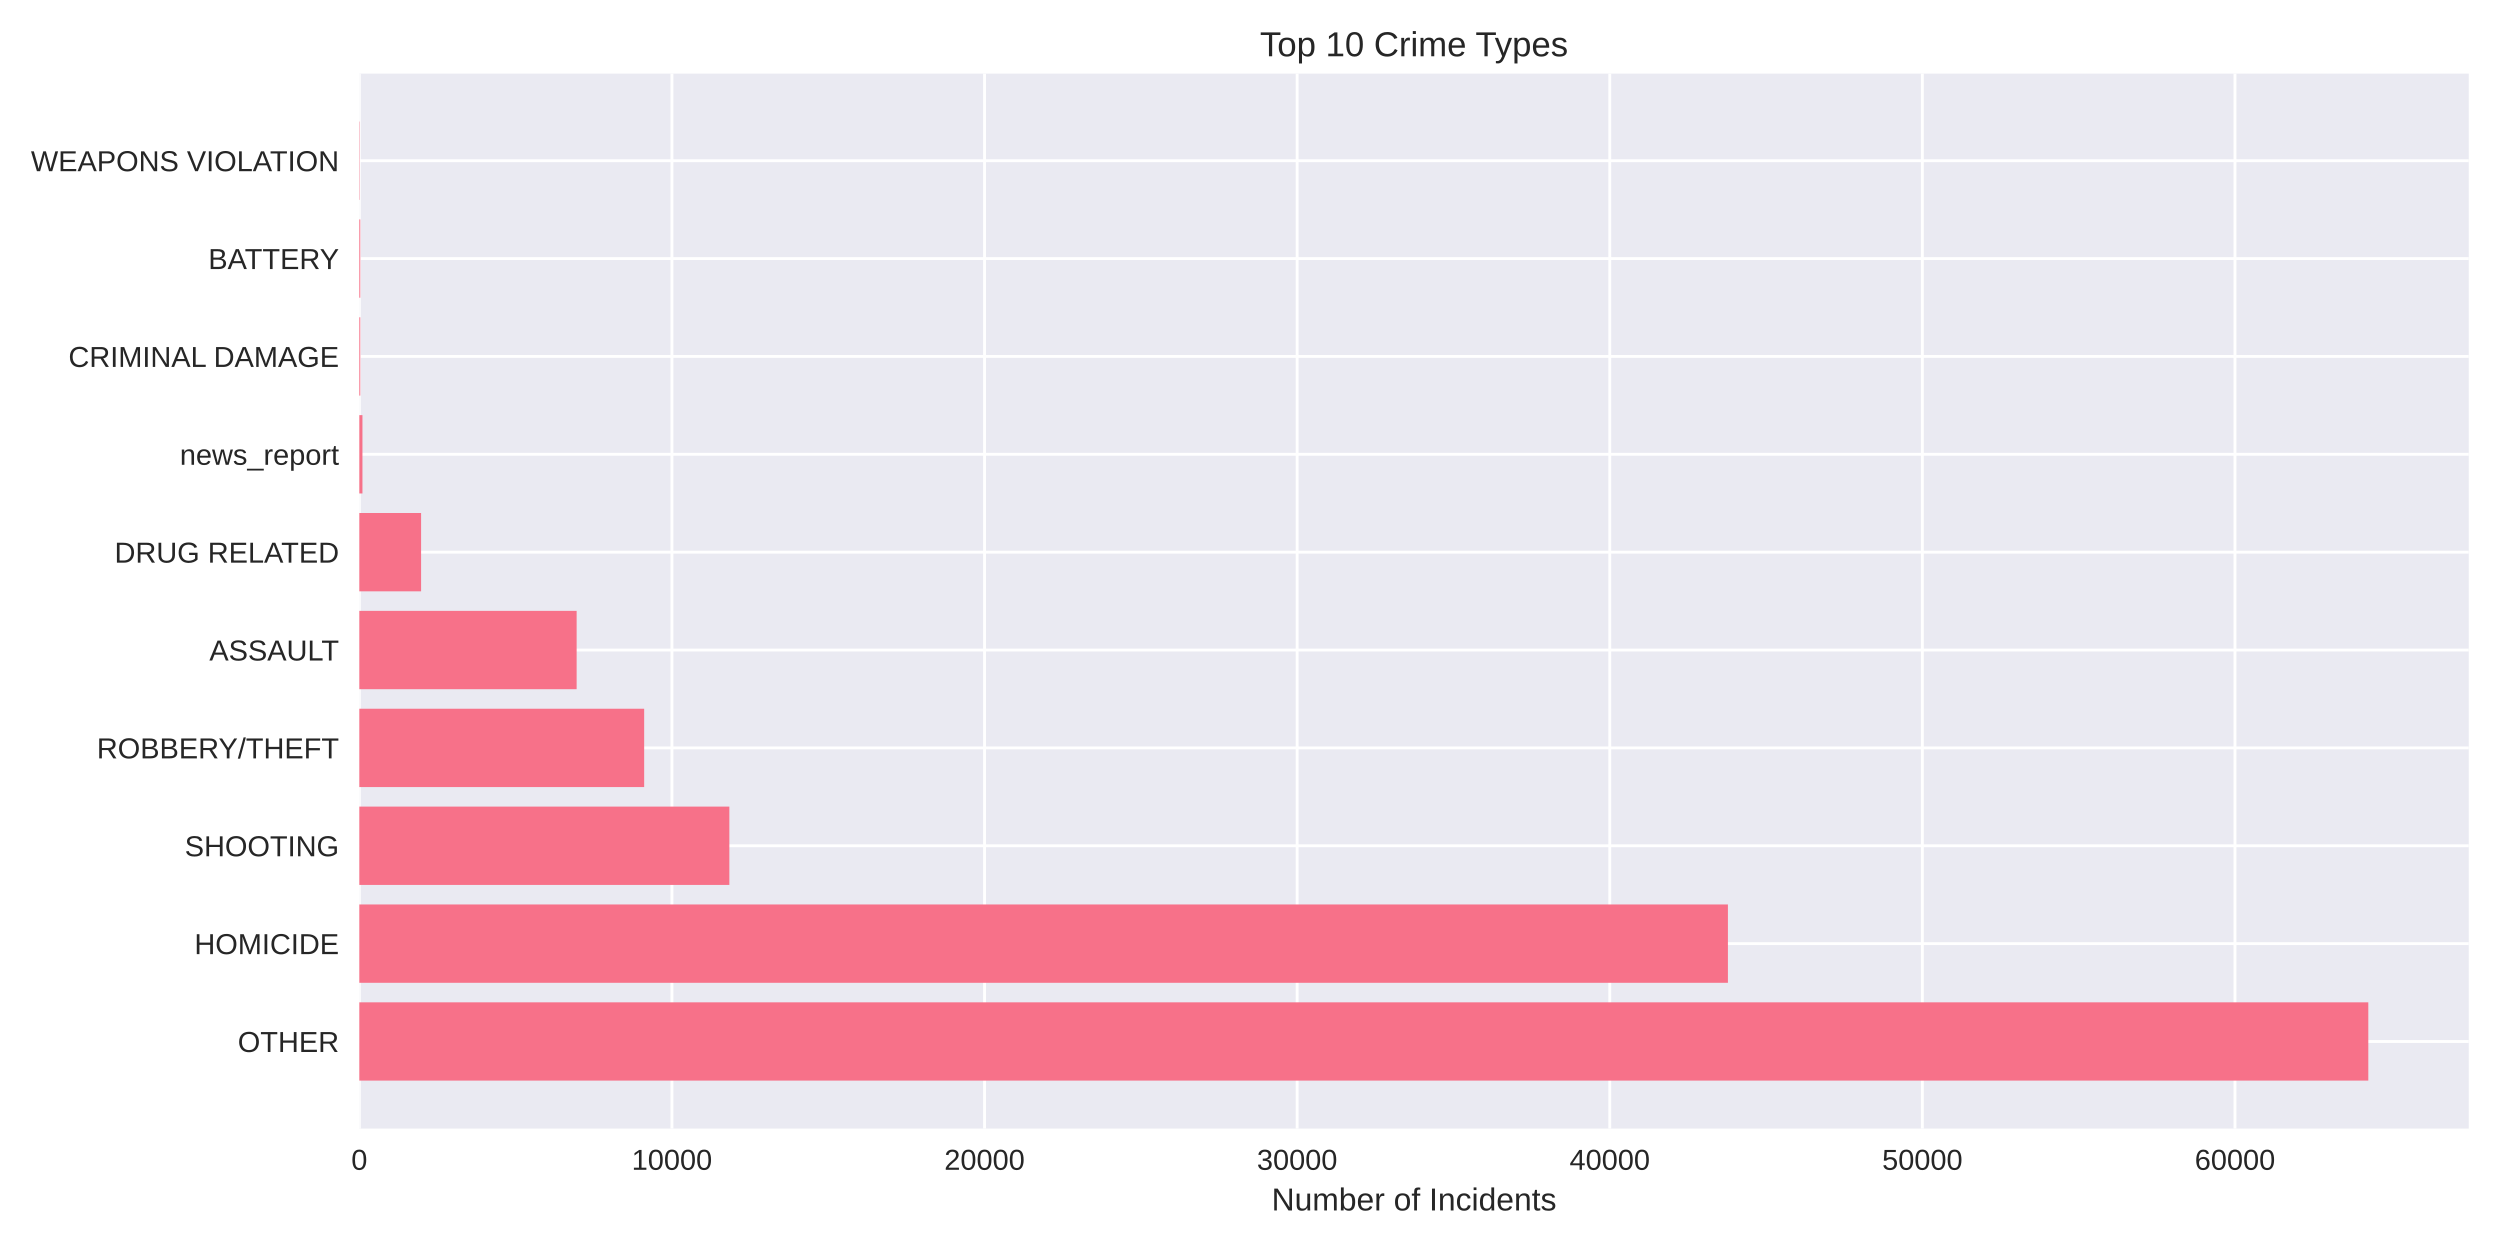
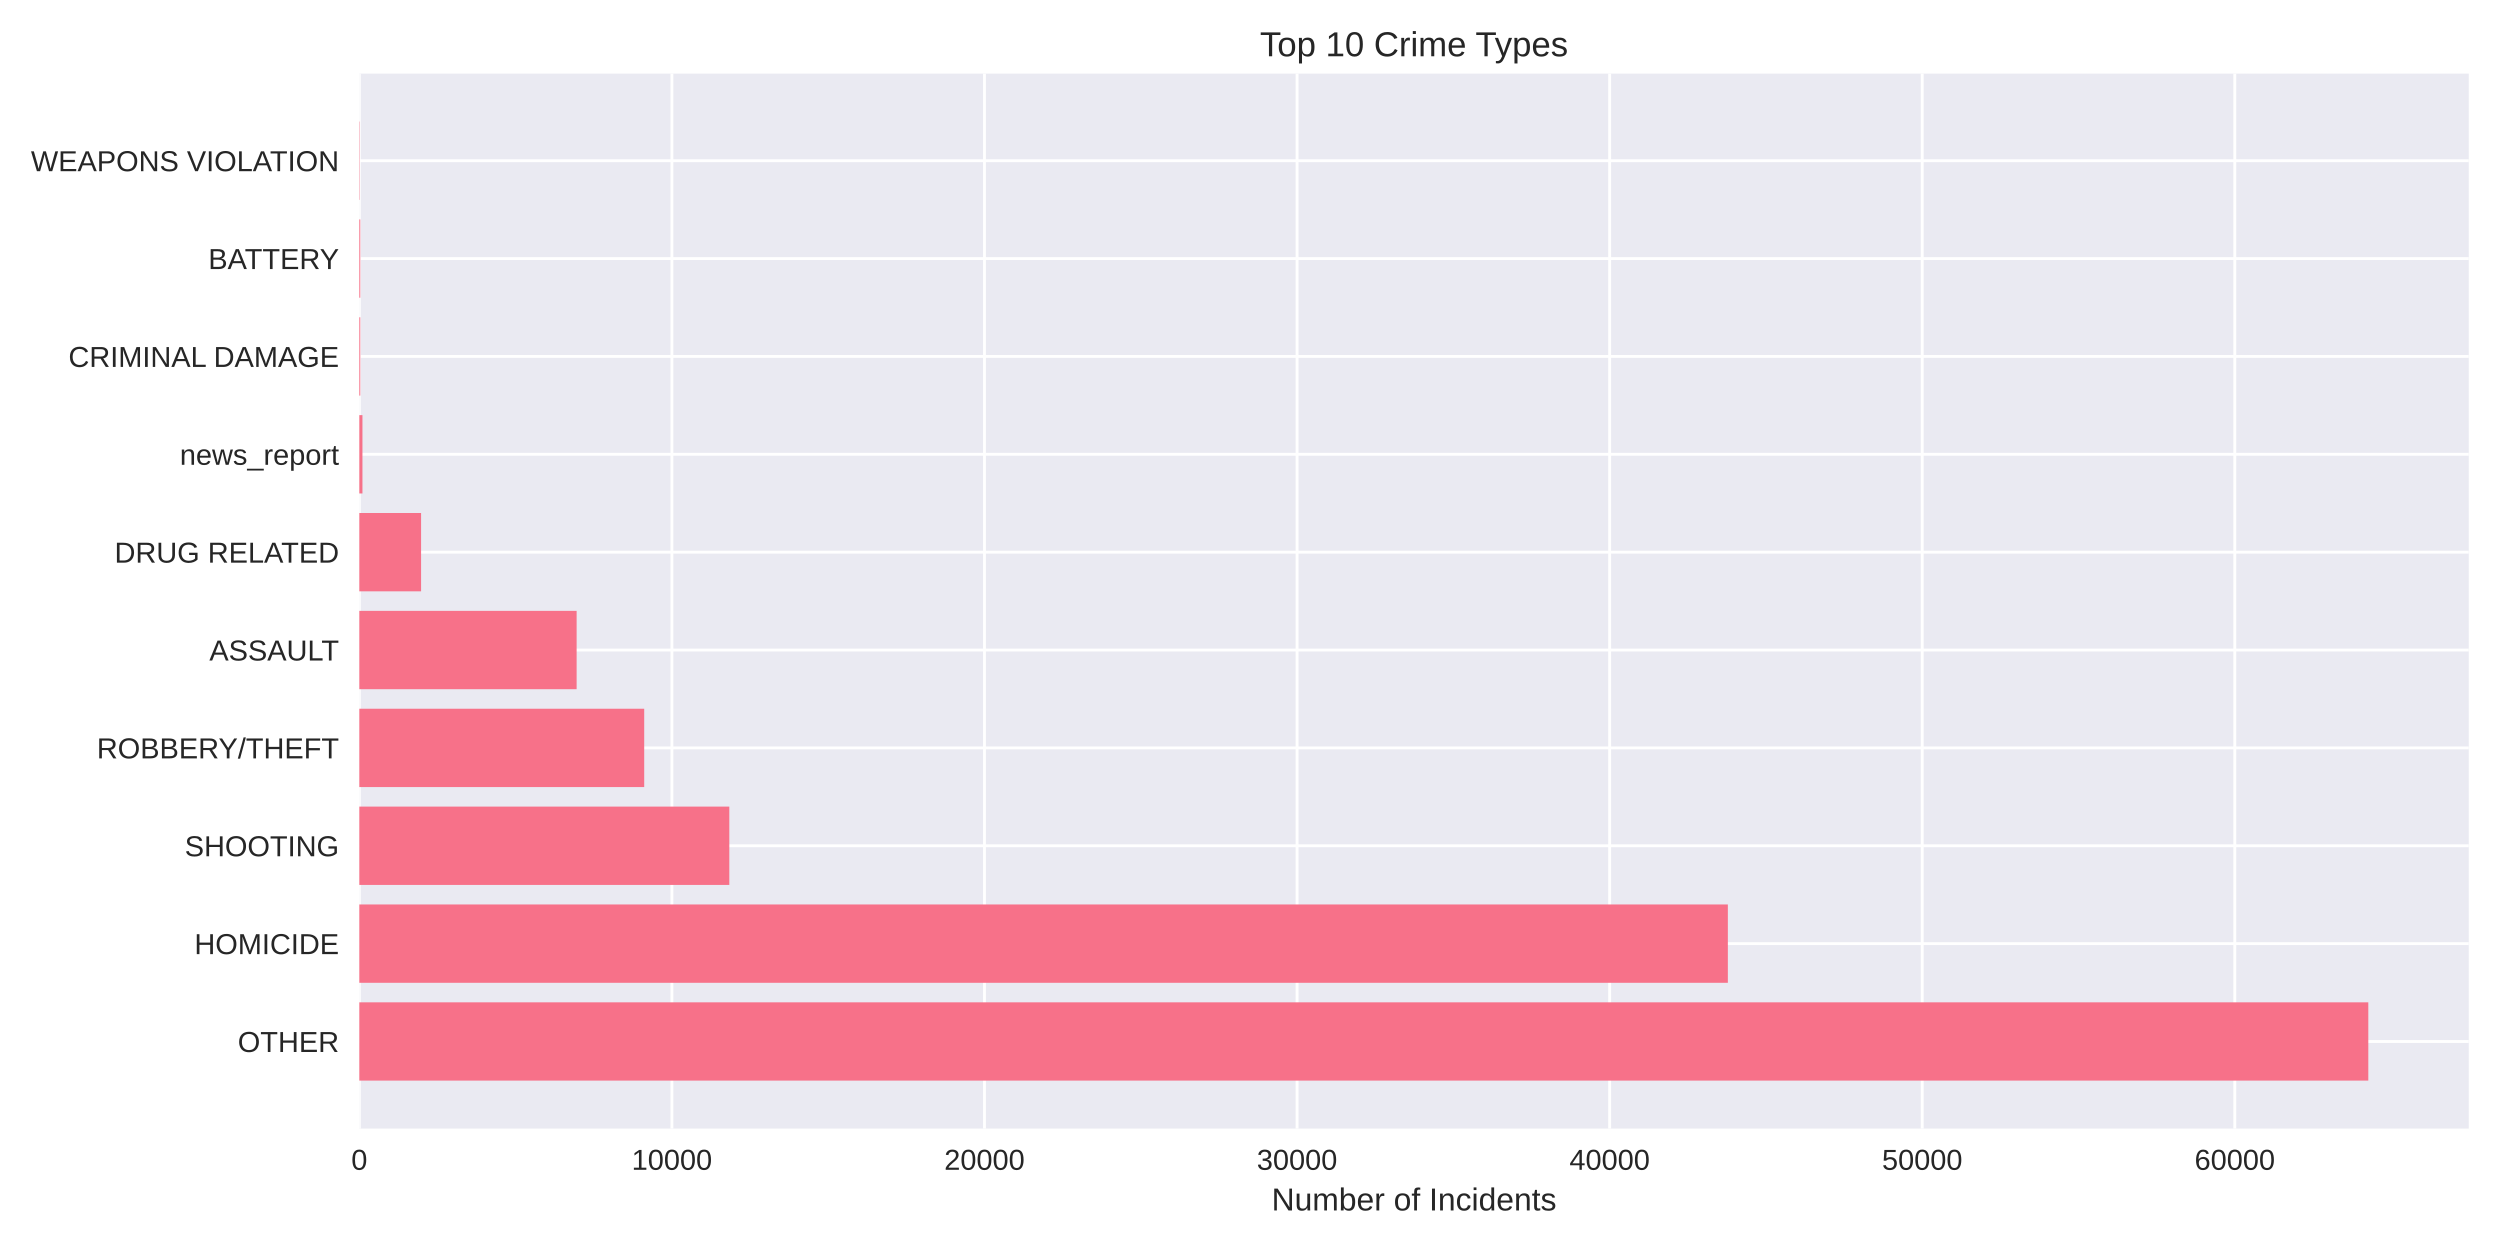
<svg xmlns="http://www.w3.org/2000/svg" width="864pt" height="432pt" viewBox="0 0 864 432" version="1.1">
  <defs>
    <style type="text/css">*{stroke-linejoin: round; stroke-linecap: butt}</style>
  </defs>
  <g id="figure_1">
    <g id="patch_1">
      <path d="M 0 432  L 864 432  L 864 0  L 0 0  z " style="fill: #ffffff" />
    </g>
    <g id="axes_1">
      <g id="patch_2">
        <path d="M 124.18 390.04  L 853.2 390.04  L 853.2 25.44  L 124.18 25.44  z " style="fill: #eaeaf2" />
      </g>
      <g id="matplotlib.axis_1">
        <g id="xtick_1">
          <g id="line2d_1">
-             <path d="M 124.18 390.04  L 124.18 25.44  " clip-path="url(#p3df4b3820c)" style="fill: none; stroke: #ffffff; stroke-linecap: round" />
+             <path d="M 124.18 390.04  L 124.18 25.44  " clip-path="url(#p60cffa55c7)" style="fill: none; stroke: #ffffff; stroke-linecap: round" />
          </g>
          <g id="line2d_2" />
          <g id="text_1">
            <text style="fill: #262626; font: 10px 'Arial', 'Liberation Sans', 'DejaVu Sans', 'Bitstream Vera Sans', sans-serif; text-anchor: middle" x="124.18" y="404.287" transform="rotate(-0 124.18 404.2869)">0</text>
          </g>
        </g>
        <g id="xtick_2">
          <g id="line2d_3">
-             <path d="M 232.218 390.04  L 232.218 25.44  " clip-path="url(#p3df4b3820c)" style="fill: none; stroke: #ffffff; stroke-linecap: round" />
+             <path d="M 232.208 390.04  L 232.208 25.44  " clip-path="url(#p60cffa55c7)" style="fill: none; stroke: #ffffff; stroke-linecap: round" />
          </g>
          <g id="line2d_4" />
          <g id="text_2">
-             <text style="fill: #262626; font: 10px 'Arial', 'Liberation Sans', 'DejaVu Sans', 'Bitstream Vera Sans', sans-serif; text-anchor: middle" x="232.218" y="404.287" transform="rotate(-0 232.2178 404.2869)">10000</text>
+             <text style="fill: #262626; font: 10px 'Arial', 'Liberation Sans', 'DejaVu Sans', 'Bitstream Vera Sans', sans-serif; text-anchor: middle" x="232.208" y="404.287" transform="rotate(-0 232.2077 404.2869)">10000</text>
          </g>
        </g>
        <g id="xtick_3">
          <g id="line2d_5">
-             <path d="M 340.256 390.04  L 340.256 25.44  " clip-path="url(#p3df4b3820c)" style="fill: none; stroke: #ffffff; stroke-linecap: round" />
+             <path d="M 340.235 390.04  L 340.235 25.44  " clip-path="url(#p60cffa55c7)" style="fill: none; stroke: #ffffff; stroke-linecap: round" />
          </g>
          <g id="line2d_6" />
          <g id="text_3">
-             <text style="fill: #262626; font: 10px 'Arial', 'Liberation Sans', 'DejaVu Sans', 'Bitstream Vera Sans', sans-serif; text-anchor: middle" x="340.256" y="404.287" transform="rotate(-0 340.2556 404.2869)">20000</text>
+             <text style="fill: #262626; font: 10px 'Arial', 'Liberation Sans', 'DejaVu Sans', 'Bitstream Vera Sans', sans-serif; text-anchor: middle" x="340.235" y="404.287" transform="rotate(-0 340.2354 404.2869)">20000</text>
          </g>
        </g>
        <g id="xtick_4">
          <g id="line2d_7">
-             <path d="M 448.293 390.04  L 448.293 25.44  " clip-path="url(#p3df4b3820c)" style="fill: none; stroke: #ffffff; stroke-linecap: round" />
+             <path d="M 448.263 390.04  L 448.263 25.44  " clip-path="url(#p60cffa55c7)" style="fill: none; stroke: #ffffff; stroke-linecap: round" />
          </g>
          <g id="line2d_8" />
          <g id="text_4">
-             <text style="fill: #262626; font: 10px 'Arial', 'Liberation Sans', 'DejaVu Sans', 'Bitstream Vera Sans', sans-serif; text-anchor: middle" x="448.293" y="404.287" transform="rotate(-0 448.2933 404.2869)">30000</text>
+             <text style="fill: #262626; font: 10px 'Arial', 'Liberation Sans', 'DejaVu Sans', 'Bitstream Vera Sans', sans-serif; text-anchor: middle" x="448.263" y="404.287" transform="rotate(-0 448.2631 404.2869)">30000</text>
          </g>
        </g>
        <g id="xtick_5">
          <g id="line2d_9">
-             <path d="M 556.331 390.04  L 556.331 25.44  " clip-path="url(#p3df4b3820c)" style="fill: none; stroke: #ffffff; stroke-linecap: round" />
+             <path d="M 556.291 390.04  L 556.291 25.44  " clip-path="url(#p60cffa55c7)" style="fill: none; stroke: #ffffff; stroke-linecap: round" />
          </g>
          <g id="line2d_10" />
          <g id="text_5">
-             <text style="fill: #262626; font: 10px 'Arial', 'Liberation Sans', 'DejaVu Sans', 'Bitstream Vera Sans', sans-serif; text-anchor: middle" x="556.331" y="404.287" transform="rotate(-0 556.3311 404.2869)">40000</text>
+             <text style="fill: #262626; font: 10px 'Arial', 'Liberation Sans', 'DejaVu Sans', 'Bitstream Vera Sans', sans-serif; text-anchor: middle" x="556.291" y="404.287" transform="rotate(-0 556.2908 404.2869)">40000</text>
          </g>
        </g>
        <g id="xtick_6">
          <g id="line2d_11">
-             <path d="M 664.369 390.04  L 664.369 25.44  " clip-path="url(#p3df4b3820c)" style="fill: none; stroke: #ffffff; stroke-linecap: round" />
+             <path d="M 664.318 390.04  L 664.318 25.44  " clip-path="url(#p60cffa55c7)" style="fill: none; stroke: #ffffff; stroke-linecap: round" />
          </g>
          <g id="line2d_12" />
          <g id="text_6">
-             <text style="fill: #262626; font: 10px 'Arial', 'Liberation Sans', 'DejaVu Sans', 'Bitstream Vera Sans', sans-serif; text-anchor: middle" x="664.369" y="404.287" transform="rotate(-0 664.3689 404.2869)">50000</text>
+             <text style="fill: #262626; font: 10px 'Arial', 'Liberation Sans', 'DejaVu Sans', 'Bitstream Vera Sans', sans-serif; text-anchor: middle" x="664.318" y="404.287" transform="rotate(-0 664.3184 404.2869)">50000</text>
          </g>
        </g>
        <g id="xtick_7">
          <g id="line2d_13">
-             <path d="M 772.407 390.04  L 772.407 25.44  " clip-path="url(#p3df4b3820c)" style="fill: none; stroke: #ffffff; stroke-linecap: round" />
+             <path d="M 772.346 390.04  L 772.346 25.44  " clip-path="url(#p60cffa55c7)" style="fill: none; stroke: #ffffff; stroke-linecap: round" />
          </g>
          <g id="line2d_14" />
          <g id="text_7">
-             <text style="fill: #262626; font: 10px 'Arial', 'Liberation Sans', 'DejaVu Sans', 'Bitstream Vera Sans', sans-serif; text-anchor: middle" x="772.407" y="404.287" transform="rotate(-0 772.4067 404.2869)">60000</text>
+             <text style="fill: #262626; font: 10px 'Arial', 'Liberation Sans', 'DejaVu Sans', 'Bitstream Vera Sans', sans-serif; text-anchor: middle" x="772.346" y="404.287" transform="rotate(-0 772.3461 404.2869)">60000</text>
          </g>
        </g>
        <g id="text_8">
          <text style="fill: #262626; font: 11px 'Arial', 'Liberation Sans', 'DejaVu Sans', 'Bitstream Vera Sans', sans-serif; text-anchor: middle" x="488.69" y="418.333" transform="rotate(-0 488.69 418.3334)">Number of Incidents</text>
        </g>
      </g>
      <g id="matplotlib.axis_2">
        <g id="ytick_1">
          <g id="line2d_15">
-             <path d="M 124.18 359.939  L 853.2 359.939  " clip-path="url(#p3df4b3820c)" style="fill: none; stroke: #ffffff; stroke-linecap: round" />
+             <path d="M 124.18 359.939  L 853.2 359.939  " clip-path="url(#p60cffa55c7)" style="fill: none; stroke: #ffffff; stroke-linecap: round" />
          </g>
          <g id="line2d_16" />
          <g id="text_9">
            <text style="fill: #262626; font: 10px 'Arial', 'Liberation Sans', 'DejaVu Sans', 'Bitstream Vera Sans', sans-serif; text-anchor: end" x="117.18" y="363.562" transform="rotate(-0 117.18 363.562)">OTHER</text>
          </g>
        </g>
        <g id="ytick_2">
          <g id="line2d_17">
-             <path d="M 124.18 326.117  L 853.2 326.117  " clip-path="url(#p3df4b3820c)" style="fill: none; stroke: #ffffff; stroke-linecap: round" />
+             <path d="M 124.18 326.117  L 853.2 326.117  " clip-path="url(#p60cffa55c7)" style="fill: none; stroke: #ffffff; stroke-linecap: round" />
          </g>
          <g id="line2d_18" />
          <g id="text_10">
            <text style="fill: #262626; font: 10px 'Arial', 'Liberation Sans', 'DejaVu Sans', 'Bitstream Vera Sans', sans-serif; text-anchor: end" x="117.18" y="329.74" transform="rotate(-0 117.18 329.7401)">HOMICIDE</text>
          </g>
        </g>
        <g id="ytick_3">
          <g id="line2d_19">
-             <path d="M 124.18 292.295  L 853.2 292.295  " clip-path="url(#p3df4b3820c)" style="fill: none; stroke: #ffffff; stroke-linecap: round" />
+             <path d="M 124.18 292.295  L 853.2 292.295  " clip-path="url(#p60cffa55c7)" style="fill: none; stroke: #ffffff; stroke-linecap: round" />
          </g>
          <g id="line2d_20" />
          <g id="text_11">
            <text style="fill: #262626; font: 10px 'Arial', 'Liberation Sans', 'DejaVu Sans', 'Bitstream Vera Sans', sans-serif; text-anchor: end" x="117.18" y="295.918" transform="rotate(-0 117.18 295.9182)">SHOOTING</text>
          </g>
        </g>
        <g id="ytick_4">
          <g id="line2d_21">
-             <path d="M 124.18 258.473  L 853.2 258.473  " clip-path="url(#p3df4b3820c)" style="fill: none; stroke: #ffffff; stroke-linecap: round" />
+             <path d="M 124.18 258.473  L 853.2 258.473  " clip-path="url(#p60cffa55c7)" style="fill: none; stroke: #ffffff; stroke-linecap: round" />
          </g>
          <g id="line2d_22" />
          <g id="text_12">
            <text style="fill: #262626; font: 10px 'Arial', 'Liberation Sans', 'DejaVu Sans', 'Bitstream Vera Sans', sans-serif; text-anchor: end" x="117.18" y="262.096" transform="rotate(-0 117.18 262.0963)">ROBBERY/THEFT</text>
          </g>
        </g>
        <g id="ytick_5">
          <g id="line2d_23">
-             <path d="M 124.18 224.651  L 853.2 224.651  " clip-path="url(#p3df4b3820c)" style="fill: none; stroke: #ffffff; stroke-linecap: round" />
+             <path d="M 124.18 224.651  L 853.2 224.651  " clip-path="url(#p60cffa55c7)" style="fill: none; stroke: #ffffff; stroke-linecap: round" />
          </g>
          <g id="line2d_24" />
          <g id="text_13">
            <text style="fill: #262626; font: 10px 'Arial', 'Liberation Sans', 'DejaVu Sans', 'Bitstream Vera Sans', sans-serif; text-anchor: end" x="117.18" y="228.274" transform="rotate(-0 117.18 228.2744)">ASSAULT</text>
          </g>
        </g>
        <g id="ytick_6">
          <g id="line2d_25">
-             <path d="M 124.18 190.829  L 853.2 190.829  " clip-path="url(#p3df4b3820c)" style="fill: none; stroke: #ffffff; stroke-linecap: round" />
+             <path d="M 124.18 190.829  L 853.2 190.829  " clip-path="url(#p60cffa55c7)" style="fill: none; stroke: #ffffff; stroke-linecap: round" />
          </g>
          <g id="line2d_26" />
          <g id="text_14">
            <text style="fill: #262626; font: 10px 'Arial', 'Liberation Sans', 'DejaVu Sans', 'Bitstream Vera Sans', sans-serif; text-anchor: end" x="117.18" y="194.452" transform="rotate(-0 117.18 194.4525)">DRUG RELATED</text>
          </g>
        </g>
        <g id="ytick_7">
          <g id="line2d_27">
-             <path d="M 124.18 157.007  L 853.2 157.007  " clip-path="url(#p3df4b3820c)" style="fill: none; stroke: #ffffff; stroke-linecap: round" />
+             <path d="M 124.18 157.007  L 853.2 157.007  " clip-path="url(#p60cffa55c7)" style="fill: none; stroke: #ffffff; stroke-linecap: round" />
          </g>
          <g id="line2d_28" />
          <g id="text_15">
            <text style="fill: #262626; font: 10px 'Arial', 'Liberation Sans', 'DejaVu Sans', 'Bitstream Vera Sans', sans-serif; text-anchor: end" x="117.18" y="160.631" transform="rotate(-0 117.18 160.6306)">news_report</text>
          </g>
        </g>
        <g id="ytick_8">
          <g id="line2d_29">
-             <path d="M 124.18 123.185  L 853.2 123.185  " clip-path="url(#p3df4b3820c)" style="fill: none; stroke: #ffffff; stroke-linecap: round" />
+             <path d="M 124.18 123.185  L 853.2 123.185  " clip-path="url(#p60cffa55c7)" style="fill: none; stroke: #ffffff; stroke-linecap: round" />
          </g>
          <g id="line2d_30" />
          <g id="text_16">
            <text style="fill: #262626; font: 10px 'Arial', 'Liberation Sans', 'DejaVu Sans', 'Bitstream Vera Sans', sans-serif; text-anchor: end" x="117.18" y="126.809" transform="rotate(-0 117.18 126.8087)">CRIMINAL DAMAGE</text>
          </g>
        </g>
        <g id="ytick_9">
          <g id="line2d_31">
-             <path d="M 124.18 89.363  L 853.2 89.363  " clip-path="url(#p3df4b3820c)" style="fill: none; stroke: #ffffff; stroke-linecap: round" />
+             <path d="M 124.18 89.363  L 853.2 89.363  " clip-path="url(#p60cffa55c7)" style="fill: none; stroke: #ffffff; stroke-linecap: round" />
          </g>
          <g id="line2d_32" />
          <g id="text_17">
            <text style="fill: #262626; font: 10px 'Arial', 'Liberation Sans', 'DejaVu Sans', 'Bitstream Vera Sans', sans-serif; text-anchor: end" x="117.18" y="92.987" transform="rotate(-0 117.18 92.98681)">BATTERY</text>
          </g>
        </g>
        <g id="ytick_10">
          <g id="line2d_33">
-             <path d="M 124.18 55.541  L 853.2 55.541  " clip-path="url(#p3df4b3820c)" style="fill: none; stroke: #ffffff; stroke-linecap: round" />
+             <path d="M 124.18 55.541  L 853.2 55.541  " clip-path="url(#p60cffa55c7)" style="fill: none; stroke: #ffffff; stroke-linecap: round" />
          </g>
          <g id="line2d_34" />
          <g id="text_18">
            <text style="fill: #262626; font: 10px 'Arial', 'Liberation Sans', 'DejaVu Sans', 'Bitstream Vera Sans', sans-serif; text-anchor: end" x="117.18" y="59.165" transform="rotate(-0 117.18 59.16492)">WEAPONS VIOLATION</text>
          </g>
        </g>
      </g>
      <g id="patch_3">
-         <path d="M 124.18 373.467  L 818.485 373.467  L 818.485 346.41  L 124.18 346.41  z " clip-path="url(#p3df4b3820c)" style="fill: #f77189" />
+         <path d="M 124.18 373.467  L 818.485 373.467  L 818.485 346.41  L 124.18 346.41  z " clip-path="url(#p60cffa55c7)" style="fill: #f77189" />
      </g>
      <g id="patch_4">
-         <path d="M 124.18 339.645  L 597.169 339.645  L 597.169 312.588  L 124.18 312.588  z " clip-path="url(#p3df4b3820c)" style="fill: #f77189" />
+         <path d="M 124.18 339.645  L 597.147 339.645  L 597.147 312.588  L 124.18 312.588  z " clip-path="url(#p60cffa55c7)" style="fill: #f77189" />
      </g>
      <g id="patch_5">
-         <path d="M 124.18 305.823  L 252.064 305.823  L 252.064 278.766  L 124.18 278.766  z " clip-path="url(#p3df4b3820c)" style="fill: #f77189" />
+         <path d="M 124.18 305.823  L 252.052 305.823  L 252.052 278.766  L 124.18 278.766  z " clip-path="url(#p60cffa55c7)" style="fill: #f77189" />
      </g>
      <g id="patch_6">
-         <path d="M 124.18 272.002  L 222.624 272.002  L 222.624 244.944  L 124.18 244.944  z " clip-path="url(#p3df4b3820c)" style="fill: #f77189" />
+         <path d="M 124.18 272.002  L 222.636 272.002  L 222.636 244.944  L 124.18 244.944  z " clip-path="url(#p60cffa55c7)" style="fill: #f77189" />
      </g>
      <g id="patch_7">
-         <path d="M 124.18 238.18  L 199.288 238.18  L 199.288 211.122  L 124.18 211.122  z " clip-path="url(#p3df4b3820c)" style="fill: #f77189" />
+         <path d="M 124.18 238.18  L 199.281 238.18  L 199.281 211.122  L 124.18 211.122  z " clip-path="url(#p60cffa55c7)" style="fill: #f77189" />
      </g>
      <g id="patch_8">
-         <path d="M 124.18 204.358  L 145.528 204.358  L 145.528 177.3  L 124.18 177.3  z " clip-path="url(#p3df4b3820c)" style="fill: #f77189" />
+         <path d="M 124.18 204.358  L 145.526 204.358  L 145.526 177.3  L 124.18 177.3  z " clip-path="url(#p60cffa55c7)" style="fill: #f77189" />
      </g>
      <g id="patch_9">
-         <path d="M 124.18 170.536  L 125.26 170.536  L 125.26 143.478  L 124.18 143.478  z " clip-path="url(#p3df4b3820c)" style="fill: #f77189" />
+         <path d="M 124.18 170.536  L 125.26 170.536  L 125.26 143.478  L 124.18 143.478  z " clip-path="url(#p60cffa55c7)" style="fill: #f77189" />
      </g>
      <g id="patch_10">
-         <path d="M 124.18 136.714  L 124.515 136.714  L 124.515 109.657  L 124.18 109.657  z " clip-path="url(#p3df4b3820c)" style="fill: #f77189" />
+         <path d="M 124.18 136.714  L 124.515 136.714  L 124.515 109.657  L 124.18 109.657  z " clip-path="url(#p60cffa55c7)" style="fill: #f77189" />
      </g>
      <g id="patch_11">
-         <path d="M 124.18 102.892  L 124.515 102.892  L 124.515 75.835  L 124.18 75.835  z " clip-path="url(#p3df4b3820c)" style="fill: #f77189" />
+         <path d="M 124.18 102.892  L 124.515 102.892  L 124.515 75.835  L 124.18 75.835  z " clip-path="url(#p60cffa55c7)" style="fill: #f77189" />
      </g>
      <g id="patch_12">
-         <path d="M 124.18 69.07  L 124.299 69.07  L 124.299 42.013  L 124.18 42.013  z " clip-path="url(#p3df4b3820c)" style="fill: #f77189" />
+         <path d="M 124.18 69.07  L 124.299 69.07  L 124.299 42.013  L 124.18 42.013  z " clip-path="url(#p60cffa55c7)" style="fill: #f77189" />
      </g>
      <g id="patch_13">
        <path d="M 124.18 390.04  L 124.18 25.44  " style="fill: none" />
      </g>
      <g id="patch_14">
        <path d="M 853.2 390.04  L 853.2 25.44  " style="fill: none" />
      </g>
      <g id="patch_15">
        <path d="M 124.18 390.04  L 853.2 390.04  " style="fill: none" />
      </g>
      <g id="patch_16">
        <path d="M 124.18 25.44  L 853.2 25.44  " style="fill: none" />
      </g>
      <g id="text_19">
        <text style="fill: #262626; font: 12px 'Arial', 'Liberation Sans', 'DejaVu Sans', 'Bitstream Vera Sans', sans-serif; text-anchor: middle" x="488.69" y="19.44" transform="rotate(-0 488.69 19.44)">Top 10 Crime Types</text>
      </g>
    </g>
  </g>
  <defs>
-     <clipPath id="p3df4b3820c">
+     <clipPath id="p60cffa55c7">
      <rect x="124.18" y="25.44" width="729.02" height="364.6" />
    </clipPath>
  </defs>
</svg>
